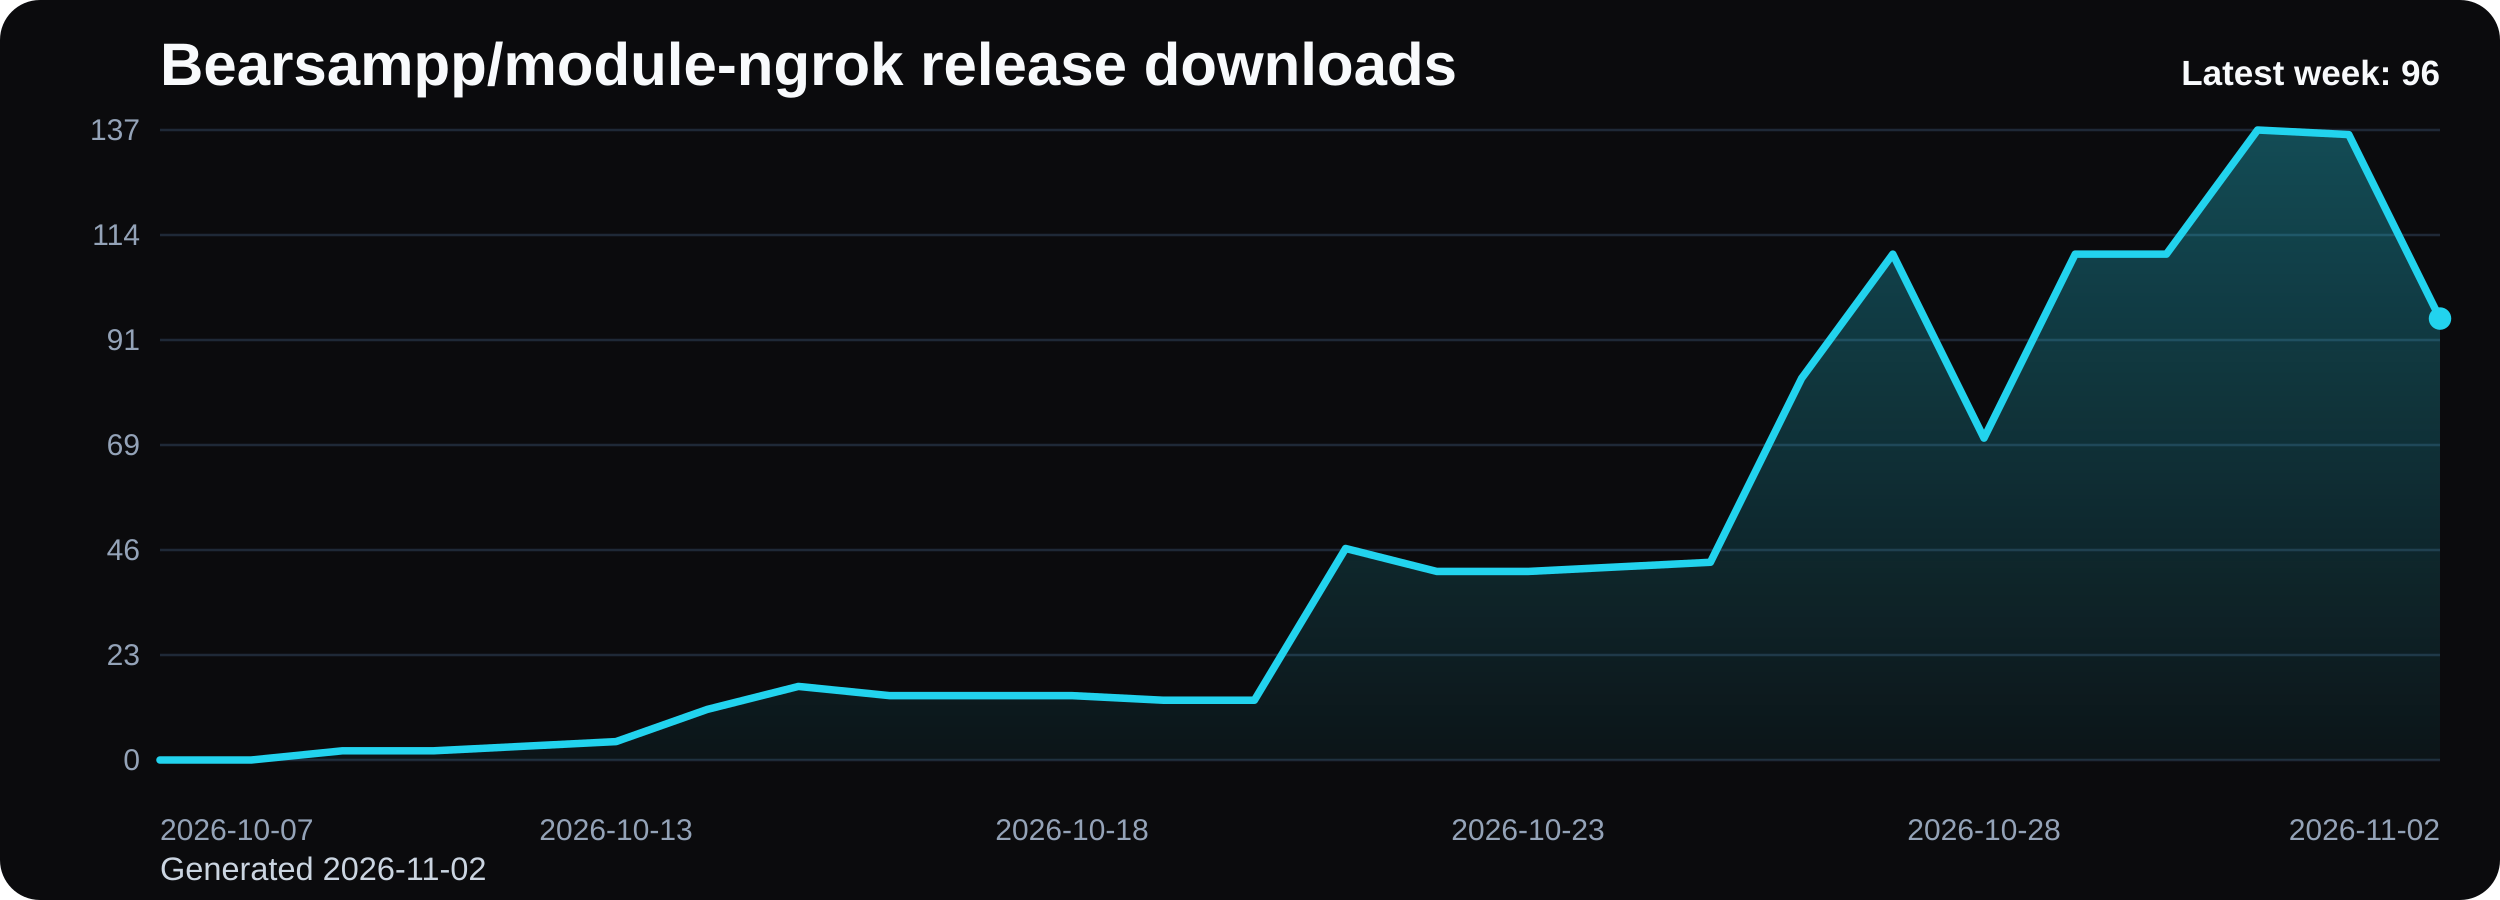
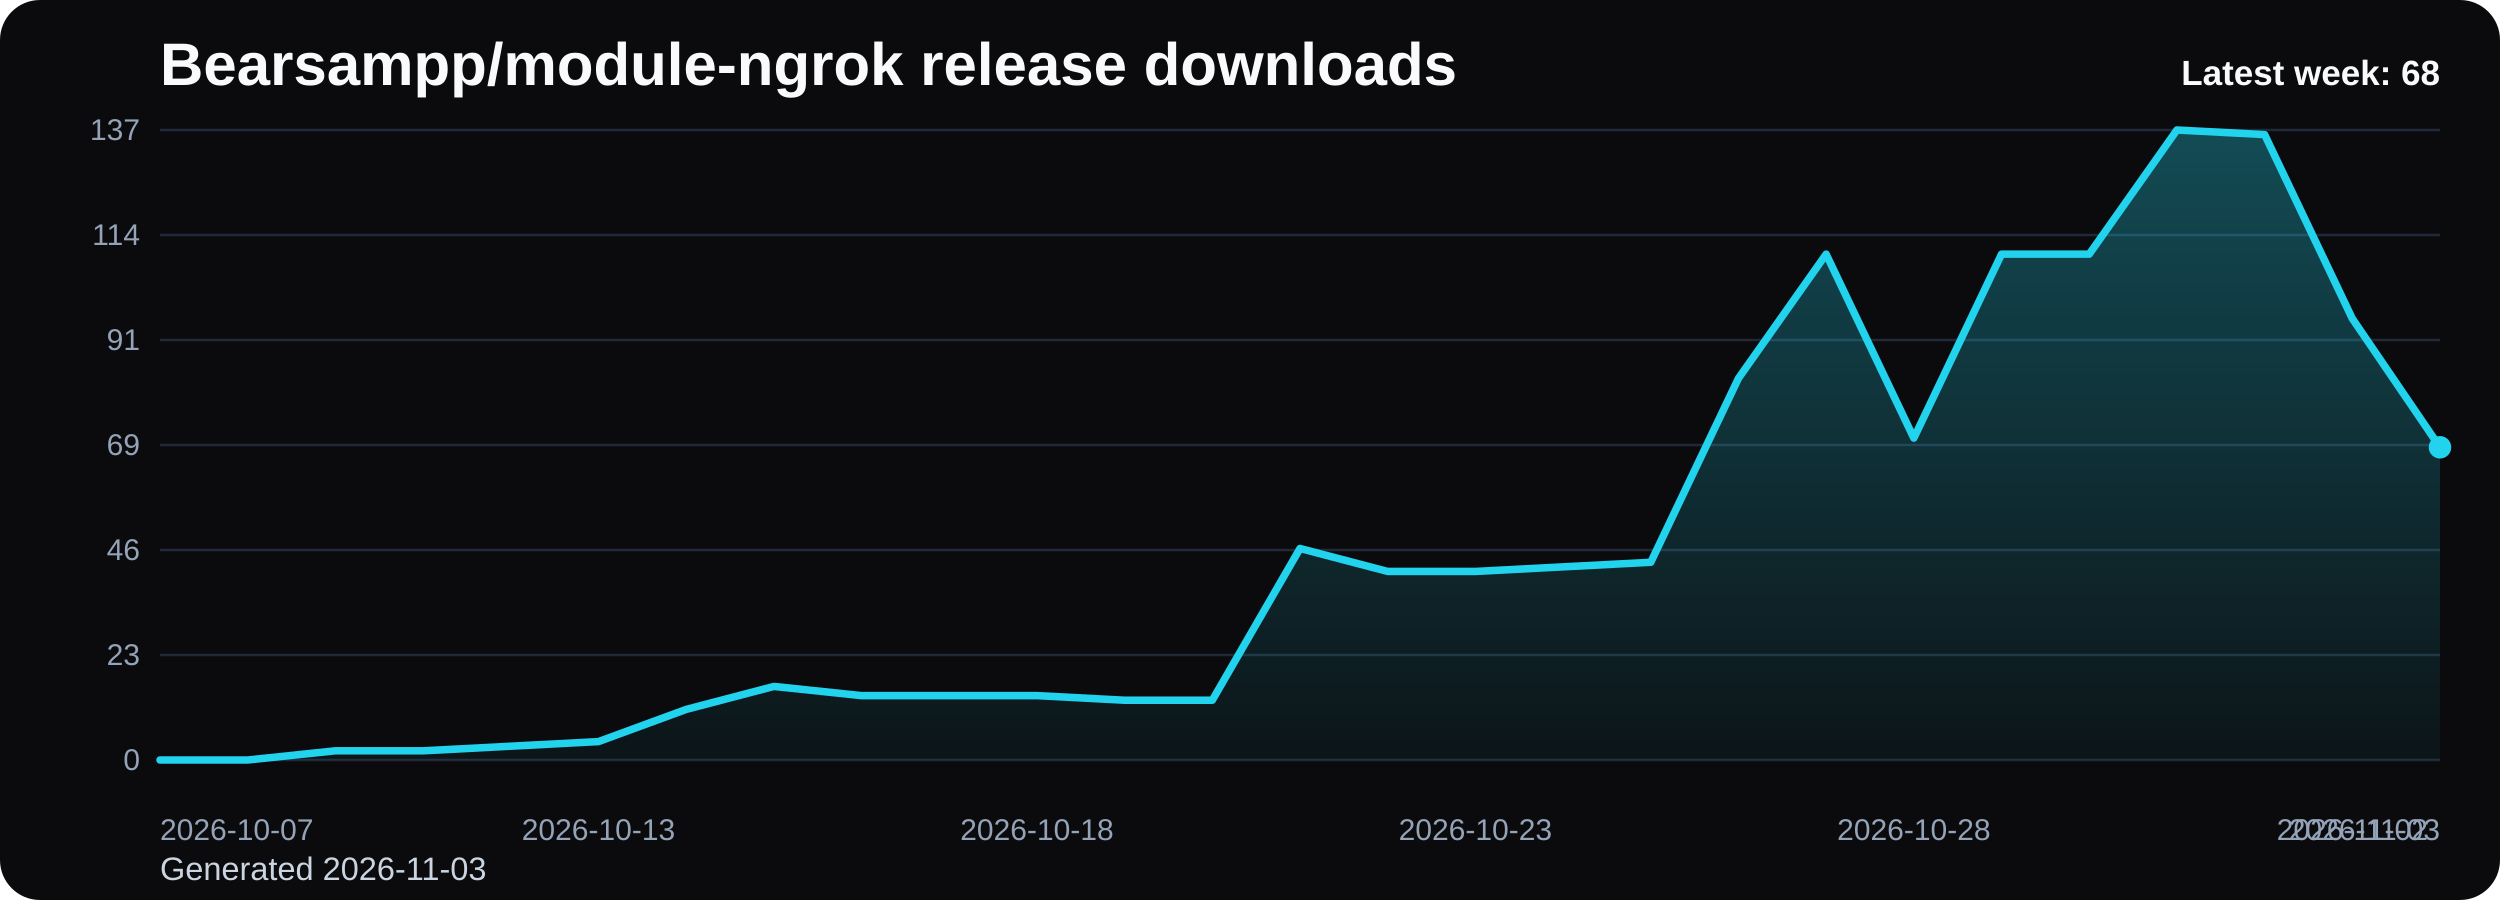
<svg xmlns="http://www.w3.org/2000/svg" viewBox="0 0 1000 360" role="img" aria-label="Bearsampp/module-ngrok release downloads chart">
  <defs>
    <linearGradient id="fill-weekly-black" x1="0" y1="0" x2="0" y2="1">
      <stop offset="0%" stop-color="#22d3ee" stop-opacity="0.32" />
      <stop offset="100%" stop-color="#22d3ee" stop-opacity="0.05" />
    </linearGradient>
    <style>
      .bg { fill: #0b0b0d; }
      .title { font: 700 24px Arial, sans-serif; fill: #f8fafc; }
      .sub { font: 400 13px Arial, sans-serif; fill: #cbd5e1; }
      .grid { stroke: #1f2937; stroke-width: 1; }
      .axis { font: 400 12px Arial, sans-serif; fill: #94a3b8; }
      .line { fill: none; stroke: #22d3ee; stroke-width: 3; stroke-linecap: round; stroke-linejoin: round; }
      .dot { fill: #22d3ee; }
      .value { font: 600 11px Arial, sans-serif; fill: #cbd5e1; }
      .latest { font: 700 14px Arial, sans-serif; fill: #f8fafc; }
    </style>
  </defs>
  <rect class="bg" x="0" y="0" width="1000" height="360" rx="16" />
  <text class="title" x="64" y="34">Bearsampp/module-ngrok release downloads</text>
-   <text class="sub" x="64" y="352">Generated 2026-11-02</text>
+   <text class="sub" x="64" y="352">Generated 2026-11-03</text>
  <line x1="64" y1="52.00" x2="976" y2="52.00" class="grid" />
  <text x="56" y="56.00" text-anchor="end" class="axis">137</text>
  <line x1="64" y1="94.00" x2="976" y2="94.00" class="grid" />
  <text x="56" y="98.00" text-anchor="end" class="axis">114</text>
  <line x1="64" y1="136.00" x2="976" y2="136.00" class="grid" />
  <text x="56" y="140.00" text-anchor="end" class="axis">91</text>
  <line x1="64" y1="178.00" x2="976" y2="178.00" class="grid" />
  <text x="56" y="182.00" text-anchor="end" class="axis">69</text>
  <line x1="64" y1="220.00" x2="976" y2="220.00" class="grid" />
  <text x="56" y="224.00" text-anchor="end" class="axis">46</text>
  <line x1="64" y1="262.00" x2="976" y2="262.00" class="grid" />
  <text x="56" y="266.00" text-anchor="end" class="axis">23</text>
  <line x1="64" y1="304.00" x2="976" y2="304.00" class="grid" />
  <text x="56" y="308.00" text-anchor="end" class="axis">0</text>
-   <path d="M 64.00 304 L 64.00 304.00 L 100.48 304.00 L 136.96 300.32 L 173.44 300.32 L 209.92 298.48 L 246.40 296.64 L 282.88 283.77 L 319.36 274.57 L 355.84 278.25 L 392.32 278.25 L 428.80 278.25 L 465.28 280.09 L 501.76 280.09 L 538.24 219.39 L 574.72 228.58 L 611.20 228.58 L 647.68 226.74 L 684.16 224.91 L 720.64 151.33 L 757.12 101.66 L 793.60 175.24 L 830.08 101.66 L 866.56 101.66 L 903.04 52.00 L 939.52 53.84 L 976.00 127.42 L 976.00 304 Z" fill="url(#fill-weekly-black)" />
-   <polyline class="line" points="64.00,304.00 100.48,304.00 136.96,300.32 173.44,300.32 209.92,298.48 246.40,296.64 282.88,283.77 319.36,274.57 355.84,278.25 392.32,278.25 428.80,278.25 465.28,280.09 501.76,280.09 538.24,219.39 574.72,228.58 611.20,228.58 647.68,226.74 684.16,224.91 720.64,151.33 757.12,101.66 793.60,175.24 830.08,101.66 866.56,101.66 903.04,52.00 939.52,53.84 976.00,127.42" />
-   <circle class="dot" cx="976.00" cy="127.42" r="4.5" />
+   <path d="M 64.00 304 L 64.00 304.00 L 99.08 304.00 L 134.15 300.32 L 169.23 300.32 L 204.31 298.48 L 239.38 296.64 L 274.46 283.77 L 309.54 274.57 L 344.62 278.25 L 379.69 278.25 L 414.77 278.25 L 449.85 280.09 L 484.92 280.09 L 520.00 219.39 L 555.08 228.58 L 590.15 228.58 L 625.23 226.74 L 660.31 224.91 L 695.38 151.33 L 730.46 101.66 L 765.54 175.24 L 800.62 101.66 L 835.69 101.66 L 870.77 52.00 L 905.85 53.84 L 940.92 127.42 L 976.00 178.92 L 976.00 304 Z" fill="url(#fill-weekly-black)" />
+   <polyline class="line" points="64.00,304.00 99.08,304.00 134.15,300.32 169.23,300.32 204.31,298.48 239.38,296.64 274.46,283.77 309.54,274.57 344.62,278.25 379.69,278.25 414.77,278.25 449.85,280.09 484.92,280.09 520.00,219.39 555.08,228.58 590.15,228.58 625.23,226.74 660.31,224.91 695.38,151.33 730.46,101.66 765.54,175.24 800.62,101.66 835.69,101.66 870.77,52.00 905.85,53.84 940.92,127.42 976.00,178.92" />
+   <circle class="dot" cx="976.00" cy="178.92" r="4.5" />
  <text class="axis" x="64.00" y="336" text-anchor="start">2026-10-07</text>
-   <text class="axis" x="246.40" y="336" text-anchor="middle">2026-10-13</text>
-   <text class="axis" x="428.80" y="336" text-anchor="middle">2026-10-18</text>
-   <text class="axis" x="611.20" y="336" text-anchor="middle">2026-10-23</text>
-   <text class="axis" x="793.60" y="336" text-anchor="middle">2026-10-28</text>
-   <text class="axis" x="976.00" y="336" text-anchor="end">2026-11-02</text>
-   <text class="latest" x="976" y="34" text-anchor="end">Latest week: 96</text>
+   <text class="axis" x="239.38" y="336" text-anchor="middle">2026-10-13</text>
+   <text class="axis" x="414.77" y="336" text-anchor="middle">2026-10-18</text>
+   <text class="axis" x="590.15" y="336" text-anchor="middle">2026-10-23</text>
+   <text class="axis" x="765.54" y="336" text-anchor="middle">2026-10-28</text>
+   <text class="axis" x="940.92" y="336" text-anchor="middle">2026-11-02</text>
+   <text class="axis" x="976.00" y="336" text-anchor="end">2026-11-03</text>
+   <text class="latest" x="976" y="34" text-anchor="end">Latest week: 68</text>
</svg>
